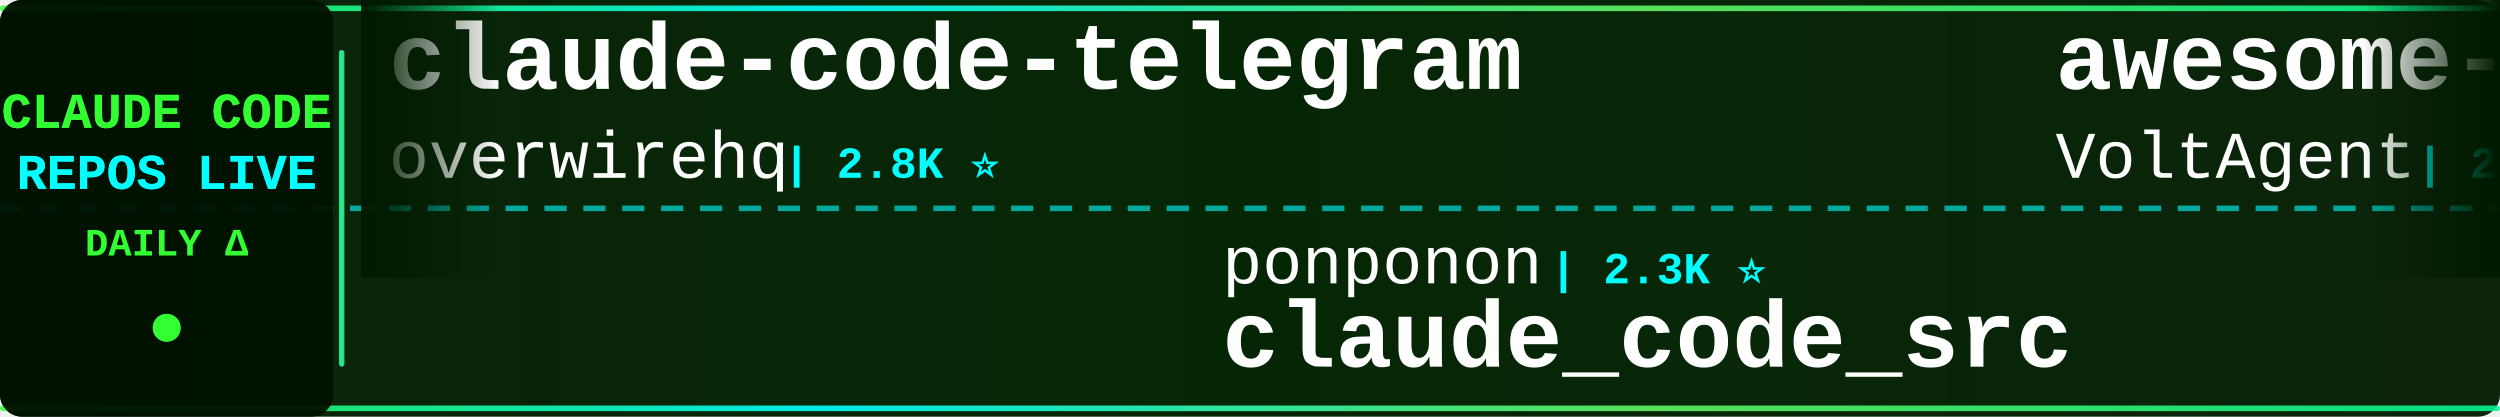
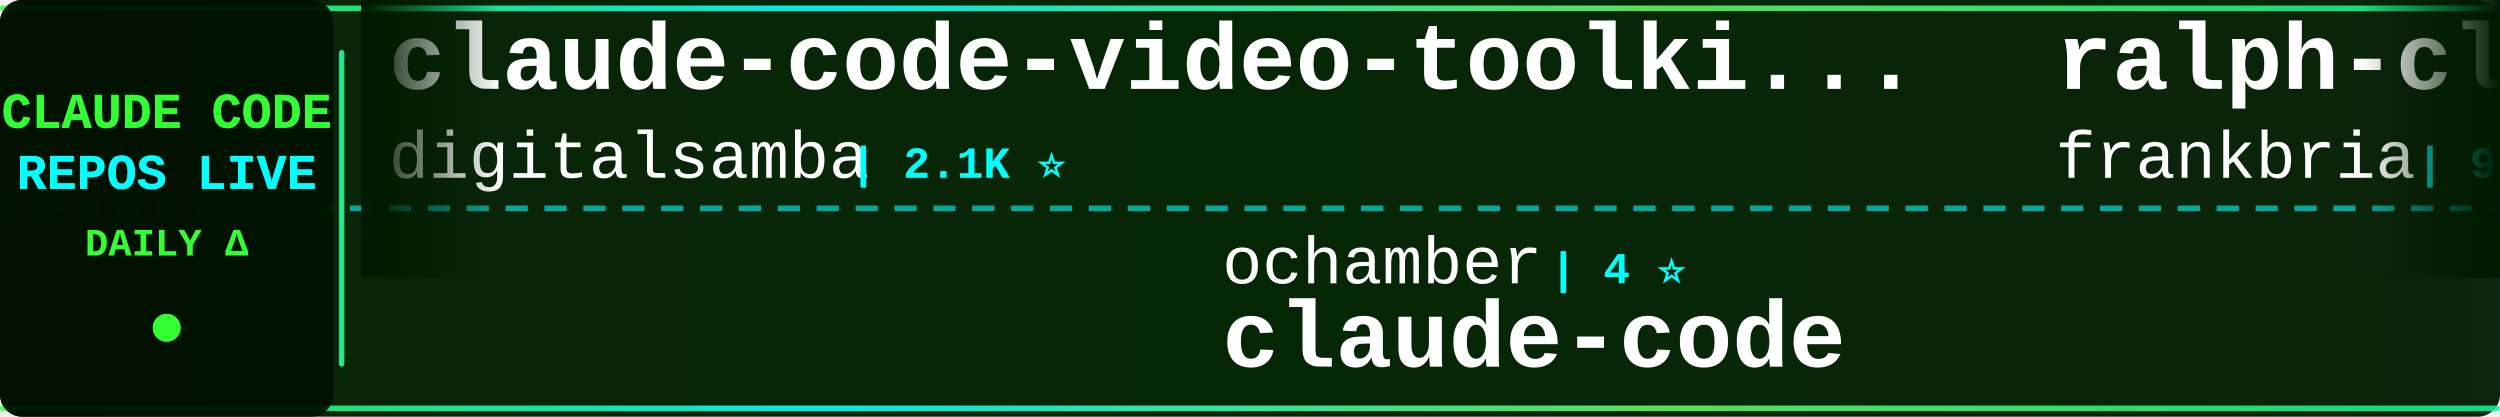
<svg xmlns="http://www.w3.org/2000/svg" width="900" height="150">
  <defs>
    <linearGradient id="tickerBg" x1="0%" y1="0%" x2="100%" y2="0%">
      <stop offset="0%" style="stop-color:#001a00;stop-opacity:0.95" />
      <stop offset="50%" style="stop-color:#002200;stop-opacity:0.98" />
      <stop offset="100%" style="stop-color:#001a00;stop-opacity:0.95" />
    </linearGradient>
    <linearGradient id="borderGrad" x1="0%" y1="0%" x2="100%" y2="0%">
      <stop offset="0%" style="stop-color:#33ff33;stop-opacity:0.85">
        <animate attributeName="stop-opacity" values="0.85;1;0.85" dur="2s" repeatCount="indefinite" />
      </stop>
      <stop offset="33%" style="stop-color:#00ffff;stop-opacity:0.9">
        <animate attributeName="stop-opacity" values="0.9;1;0.9" dur="2.2s" repeatCount="indefinite" />
      </stop>
      <stop offset="66%" style="stop-color:#66ff66;stop-opacity:0.85">
        <animate attributeName="stop-opacity" values="0.85;1;0.85" dur="1.8s" repeatCount="indefinite" />
      </stop>
      <stop offset="100%" style="stop-color:#00ff99;stop-opacity:0.85">
        <animate attributeName="stop-opacity" values="0.85;1;0.85" dur="2s" repeatCount="indefinite" />
      </stop>
    </linearGradient>
    <filter id="textGlow">
      <feGaussianBlur stdDeviation="0.1" result="coloredBlur" />
      <feMerge>
        <feMergeNode in="coloredBlur" />
        <feMergeNode in="SourceGraphic" />
      </feMerge>
    </filter>
    <filter id="metricGlow">
      <feGaussianBlur stdDeviation="0.2" result="coloredBlur" />
      <feMerge>
        <feMergeNode in="coloredBlur" />
        <feMergeNode in="SourceGraphic" />
      </feMerge>
    </filter>
    <linearGradient id="leftFade" x1="0%" y1="0%" x2="100%" y2="0%">
      <stop offset="0%" style="stop-color:#001a00;stop-opacity:1" />
      <stop offset="100%" style="stop-color:#001a00;stop-opacity:0" />
    </linearGradient>
    <linearGradient id="rightFade" x1="0%" y1="0%" x2="100%" y2="0%">
      <stop offset="0%" style="stop-color:#001a00;stop-opacity:0" />
      <stop offset="100%" style="stop-color:#001a00;stop-opacity:1" />
    </linearGradient>
  </defs>
  <rect width="900" height="150" fill="url(#tickerBg)" rx="8" />
  <rect x="0" y="2" width="900" height="2" fill="url(#borderGrad)" rx="1" />
  <rect x="0" y="146" width="900" height="2" fill="url(#borderGrad)" rx="1" />
  <line x1="0" y1="75" x2="900" y2="75" stroke="#00ffff" stroke-width="2" stroke-dasharray="8 6" opacity="0.6" />
  <rect x="0" y="0" width="120" height="150" fill="#001100" opacity="0.95" rx="8" />
  <text x="60" y="46" font-family="'Courier New', monospace" font-size="18" font-weight="bold" fill="#33ff33" text-anchor="middle" filter="url(#textGlow)">
    CLAUDE CODE
  </text>
  <text x="60" y="68" font-family="'Courier New', monospace" font-size="18" font-weight="bold" fill="#00ffff" text-anchor="middle" filter="url(#textGlow)">
    REPOS LIVE
  </text>
  <text x="60" y="92" font-family="'Courier New', monospace" font-size="14" font-weight="bold" fill="#33ff33" text-anchor="middle">
    DAILY Δ
  </text>
  <circle cx="60" cy="118" r="5" fill="#33ff33" filter="url(#metricGlow)">
    <animate attributeName="r" values="4;6;4" dur="1.5s" repeatCount="indefinite" />
    <animate attributeName="opacity" values="0.6;1;0.6" dur="1.5s" repeatCount="indefinite" />
  </circle>
  <rect x="122" y="18" width="2" height="114" fill="url(#borderGrad)" rx="1" />
  <clipPath id="tickerClip">
    <rect x="130" y="0" width="770" height="150" />
  </clipPath>
  <g clip-path="url(#tickerClip)">
    <g id="tickerItems">
      <animateTransform attributeName="transform" attributeType="XML" type="translate" from="0 0" to="-3000 0" dur="54s" repeatCount="indefinite" />
      <g transform="translate(0, 0)">
-         <text x="140" y="32" font-family="'Courier New', monospace" font-size="34" font-weight="bold" fill="#ffffff">claude-code-telegram</text>
-         <text x="140" y="64" font-family="'Courier New', monospace" font-size="24" font-weight="normal" fill="#ffffff" opacity="1.0">overwirehq</text>
-         <text x="282" y="64" font-family="'Courier New', monospace" font-size="16" font-weight="bold" fill="#00ffff"> | 2.8K ⭐</text>
+         <text x="140" y="32" font-family="'Courier New', monospace" font-size="34" font-weight="bold" fill="#ffffff">claude-code-video-toolki...</text>
+         <text x="140" y="64" font-family="'Courier New', monospace" font-size="24" font-weight="normal" fill="#ffffff" opacity="1.0">digitalsamba</text>
+         <text x="306" y="64" font-family="'Courier New', monospace" font-size="16" font-weight="bold" fill="#00ffff"> | 2.1K ⭐</text>
      </g>
      <g transform="translate(300, 0)">
-         <text x="140" y="102" font-family="'Courier New', monospace" font-size="24" font-weight="normal" fill="#ffffff" opacity="1.0">ponponon</text>
-         <text x="258" y="102" font-family="'Courier New', monospace" font-size="16" font-weight="bold" fill="#00ffff"> | 2.3K ⭐</text>
-         <text x="140" y="132" font-family="'Courier New', monospace" font-size="34" font-weight="bold" fill="#ffffff">claude_code_src</text>
+         <text x="140" y="102" font-family="'Courier New', monospace" font-size="24" font-weight="normal" fill="#ffffff" opacity="1.0">ochamber</text>
+         <text x="258" y="102" font-family="'Courier New', monospace" font-size="16" font-weight="bold" fill="#00ffff"> | 4 ⭐</text>
+         <text x="140" y="132" font-family="'Courier New', monospace" font-size="34" font-weight="bold" fill="#ffffff">claude-code</text>
      </g>
      <g transform="translate(600, 0)">
-         <text x="140" y="32" font-family="'Courier New', monospace" font-size="34" font-weight="bold" fill="#ffffff">awesome-claude-code-suba...</text>
-         <text x="140" y="64" font-family="'Courier New', monospace" font-size="24" font-weight="normal" fill="#ffffff" opacity="1.0">VoltAgent</text>
-         <text x="270" y="64" font-family="'Courier New', monospace" font-size="16" font-weight="bold" fill="#00ffff"> | 25.3K ⭐ +6</text>
+         <text x="140" y="32" font-family="'Courier New', monospace" font-size="34" font-weight="bold" fill="#ffffff">ralph-claude-code</text>
+         <text x="140" y="64" font-family="'Courier New', monospace" font-size="24" font-weight="normal" fill="#ffffff" opacity="1.0">frankbria</text>
+         <text x="270" y="64" font-family="'Courier New', monospace" font-size="16" font-weight="bold" fill="#00ffff"> | 9.6K ⭐</text>
      </g>
      <g transform="translate(900, 0)">
-         <text x="140" y="102" font-family="'Courier New', monospace" font-size="24" font-weight="normal" fill="#ffffff" opacity="1.0">RishabhK103</text>
-         <text x="294" y="102" font-family="'Courier New', monospace" font-size="16" font-weight="bold" fill="#00ffff"> | 106 ⭐</text>
+         <text x="140" y="102" font-family="'Courier New', monospace" font-size="24" font-weight="normal" fill="#ffffff" opacity="1.0">ykdojo</text>
+         <text x="234" y="102" font-family="'Courier New', monospace" font-size="16" font-weight="bold" fill="#00ffff"> | 10.1K ⭐</text>
+         <text x="140" y="132" font-family="'Courier New', monospace" font-size="34" font-weight="bold" fill="#ffffff">claude-code-tips</text>
+       </g>
+       <g transform="translate(1200, 0)">
+         <text x="140" y="32" font-family="'Courier New', monospace" font-size="34" font-weight="bold" fill="#ffffff">claude-code-infrastructu...</text>
+         <text x="140" y="64" font-family="'Courier New', monospace" font-size="24" font-weight="normal" fill="#ffffff" opacity="1.0">diet103</text>
+         <text x="246" y="64" font-family="'Courier New', monospace" font-size="16" font-weight="bold" fill="#00ffff"> | 10.0K ⭐</text>
+       </g>
+       <g transform="translate(1500, 0)">
+         <text x="140" y="102" font-family="'Courier New', monospace" font-size="24" font-weight="normal" fill="#ffffff" opacity="1.0">zstmfhy</text>
+         <text x="246" y="102" font-family="'Courier New', monospace" font-size="16" font-weight="bold" fill="#00ffff"> | 189 ⭐</text>
+         <text x="140" y="132" font-family="'Courier New', monospace" font-size="34" font-weight="bold" fill="#ffffff">Claude-code</text>
+       </g>
+       <g transform="translate(1800, 0)">
+         <text x="140" y="32" font-family="'Courier New', monospace" font-size="34" font-weight="bold" fill="#ffffff">free-claude-code</text>
+         <text x="140" y="64" font-family="'Courier New', monospace" font-size="24" font-weight="normal" fill="#ffffff" opacity="1.0">Alishahryar1</text>
+         <text x="306" y="64" font-family="'Courier New', monospace" font-size="16" font-weight="bold" fill="#00ffff"> | 55.9K ⭐ +22</text>
+       </g>
+       <g transform="translate(2100, 0)">
+         <text x="140" y="102" font-family="'Courier New', monospace" font-size="24" font-weight="normal" fill="#ffffff" opacity="1.0">farion1231</text>
+         <text x="282" y="102" font-family="'Courier New', monospace" font-size="16" font-weight="bold" fill="#00ffff"> | 136.8K ⭐ +136.8K</text>
+         <text x="140" y="132" font-family="'Courier New', monospace" font-size="34" font-weight="bold" fill="#ffffff">cc-switch</text>
+       </g>
+       <g transform="translate(2400, 0)">
+         <text x="140" y="32" font-family="'Courier New', monospace" font-size="34" font-weight="bold" fill="#ffffff">ClaudeCode</text>
+         <text x="140" y="64" font-family="'Courier New', monospace" font-size="24" font-weight="normal" fill="#ffffff" opacity="1.0">guanshan</text>
+         <text x="258" y="64" font-family="'Courier New', monospace" font-size="16" font-weight="bold" fill="#00ffff"> | 61 ⭐</text>
+       </g>
+       <g transform="translate(2700, 0)">
+         <text x="140" y="102" font-family="'Courier New', monospace" font-size="24" font-weight="normal" fill="#ffffff" opacity="1.0">rohitg00</text>
+         <text x="258" y="102" font-family="'Courier New', monospace" font-size="16" font-weight="bold" fill="#00ffff"> | 2.6K ⭐ +1</text>
+         <text x="140" y="132" font-family="'Courier New', monospace" font-size="34" font-weight="bold" fill="#ffffff">awesome-claude-code-tool...</text>
+       </g>
+       <g transform="translate(3000, 0)">
+         <text x="140" y="32" font-family="'Courier New', monospace" font-size="34" font-weight="bold" fill="#ffffff">claude-code-video-toolki...</text>
+         <text x="140" y="64" font-family="'Courier New', monospace" font-size="24" font-weight="normal" fill="#ffffff" opacity="1.0">digitalsamba</text>
+         <text x="306" y="64" font-family="'Courier New', monospace" font-size="16" font-weight="bold" fill="#00ffff"> | 2.1K ⭐</text>
+       </g>
+       <g transform="translate(3300, 0)">
+         <text x="140" y="102" font-family="'Courier New', monospace" font-size="24" font-weight="normal" fill="#ffffff" opacity="1.0">ochamber</text>
+         <text x="258" y="102" font-family="'Courier New', monospace" font-size="16" font-weight="bold" fill="#00ffff"> | 4 ⭐</text>
        <text x="140" y="132" font-family="'Courier New', monospace" font-size="34" font-weight="bold" fill="#ffffff">claude-code</text>
      </g>
-       <g transform="translate(1200, 0)">
-         <text x="140" y="32" font-family="'Courier New', monospace" font-size="34" font-weight="bold" fill="#ffffff">Claude-Code</text>
-         <text x="140" y="64" font-family="'Courier New', monospace" font-size="24" font-weight="normal" fill="#ffffff" opacity="1.0">OrcaWhisper</text>
-         <text x="294" y="64" font-family="'Courier New', monospace" font-size="16" font-weight="bold" fill="#00ffff"> | 101 ⭐</text>
-       </g>
-       <g transform="translate(1500, 0)">
-         <text x="140" y="102" font-family="'Courier New', monospace" font-size="24" font-weight="normal" fill="#ffffff" opacity="1.0">sugyan</text>
-         <text x="234" y="102" font-family="'Courier New', monospace" font-size="16" font-weight="bold" fill="#00ffff"> | 1.1K ⭐</text>
-         <text x="140" y="132" font-family="'Courier New', monospace" font-size="34" font-weight="bold" fill="#ffffff">claude-code-webui</text>
-       </g>
-       <g transform="translate(1800, 0)">
-         <text x="140" y="32" font-family="'Courier New', monospace" font-size="34" font-weight="bold" fill="#ffffff">claude-code</text>
-         <text x="140" y="64" font-family="'Courier New', monospace" font-size="24" font-weight="normal" fill="#ffffff" opacity="1.0">claude-code-best</text>
-         <text x="354" y="64" font-family="'Courier New', monospace" font-size="16" font-weight="bold" fill="#00ffff"> | 22.7K ⭐ +5</text>
-       </g>
-       <g transform="translate(2100, 0)">
-         <text x="140" y="102" font-family="'Courier New', monospace" font-size="24" font-weight="normal" fill="#ffffff" opacity="1.0">centminmod</text>
-         <text x="282" y="102" font-family="'Courier New', monospace" font-size="16" font-weight="bold" fill="#00ffff"> | 2.6K ⭐ +1</text>
-         <text x="140" y="132" font-family="'Courier New', monospace" font-size="34" font-weight="bold" fill="#ffffff">my-claude-code-setup</text>
-       </g>
-       <g transform="translate(2400, 0)">
-         <text x="140" y="32" font-family="'Courier New', monospace" font-size="34" font-weight="bold" fill="#ffffff">claude-code-templates</text>
-         <text x="140" y="64" font-family="'Courier New', monospace" font-size="24" font-weight="normal" fill="#ffffff" opacity="1.0">davila7</text>
-         <text x="246" y="64" font-family="'Courier New', monospace" font-size="16" font-weight="bold" fill="#00ffff"> | 31.8K ⭐ +31</text>
-       </g>
-       <g transform="translate(2700, 0)">
-         <text x="140" y="102" font-family="'Courier New', monospace" font-size="24" font-weight="normal" fill="#ffffff" opacity="1.0">ykdojo</text>
-         <text x="234" y="102" font-family="'Courier New', monospace" font-size="16" font-weight="bold" fill="#00ffff"> | 10.1K ⭐ +1</text>
-         <text x="140" y="132" font-family="'Courier New', monospace" font-size="34" font-weight="bold" fill="#ffffff">claude-code-tips</text>
-       </g>
-       <g transform="translate(3000, 0)">
-         <text x="140" y="32" font-family="'Courier New', monospace" font-size="34" font-weight="bold" fill="#ffffff">claude-code-telegram</text>
-         <text x="140" y="64" font-family="'Courier New', monospace" font-size="24" font-weight="normal" fill="#ffffff" opacity="1.0">overwirehq</text>
-         <text x="282" y="64" font-family="'Courier New', monospace" font-size="16" font-weight="bold" fill="#00ffff"> | 2.8K ⭐</text>
-       </g>
-       <g transform="translate(3300, 0)">
-         <text x="140" y="102" font-family="'Courier New', monospace" font-size="24" font-weight="normal" fill="#ffffff" opacity="1.0">ponponon</text>
-         <text x="258" y="102" font-family="'Courier New', monospace" font-size="16" font-weight="bold" fill="#00ffff"> | 2.3K ⭐</text>
-         <text x="140" y="132" font-family="'Courier New', monospace" font-size="34" font-weight="bold" fill="#ffffff">claude_code_src</text>
-       </g>
      <g transform="translate(3600, 0)">
-         <text x="140" y="32" font-family="'Courier New', monospace" font-size="34" font-weight="bold" fill="#ffffff">awesome-claude-code-suba...</text>
-         <text x="140" y="64" font-family="'Courier New', monospace" font-size="24" font-weight="normal" fill="#ffffff" opacity="1.0">VoltAgent</text>
-         <text x="270" y="64" font-family="'Courier New', monospace" font-size="16" font-weight="bold" fill="#00ffff"> | 25.3K ⭐ +6</text>
+         <text x="140" y="32" font-family="'Courier New', monospace" font-size="34" font-weight="bold" fill="#ffffff">ralph-claude-code</text>
+         <text x="140" y="64" font-family="'Courier New', monospace" font-size="24" font-weight="normal" fill="#ffffff" opacity="1.0">frankbria</text>
+         <text x="270" y="64" font-family="'Courier New', monospace" font-size="16" font-weight="bold" fill="#00ffff"> | 9.6K ⭐</text>
      </g>
      <g transform="translate(3900, 0)">
-         <text x="140" y="102" font-family="'Courier New', monospace" font-size="24" font-weight="normal" fill="#ffffff" opacity="1.0">RishabhK103</text>
-         <text x="294" y="102" font-family="'Courier New', monospace" font-size="16" font-weight="bold" fill="#00ffff"> | 106 ⭐</text>
-         <text x="140" y="132" font-family="'Courier New', monospace" font-size="34" font-weight="bold" fill="#ffffff">claude-code</text>
+         <text x="140" y="102" font-family="'Courier New', monospace" font-size="24" font-weight="normal" fill="#ffffff" opacity="1.0">ykdojo</text>
+         <text x="234" y="102" font-family="'Courier New', monospace" font-size="16" font-weight="bold" fill="#00ffff"> | 10.1K ⭐</text>
+         <text x="140" y="132" font-family="'Courier New', monospace" font-size="34" font-weight="bold" fill="#ffffff">claude-code-tips</text>
      </g>
    </g>
  </g>
  <rect x="130" y="0" width="50" height="100" fill="url(#leftFade)" />
  <rect x="850" y="0" width="50" height="100" fill="url(#rightFade)" />
</svg>
